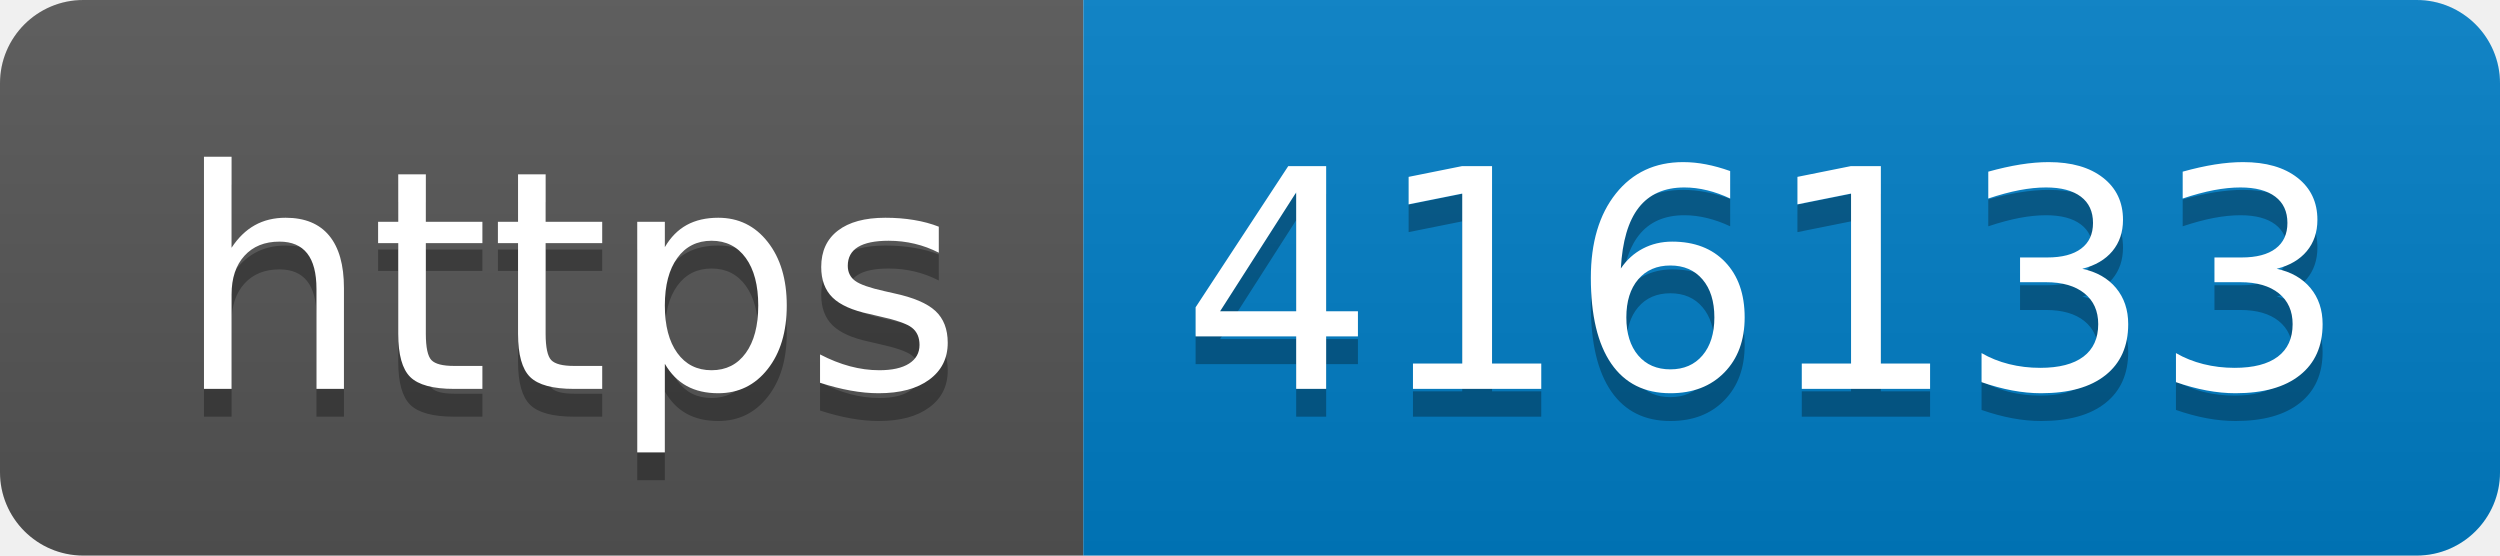
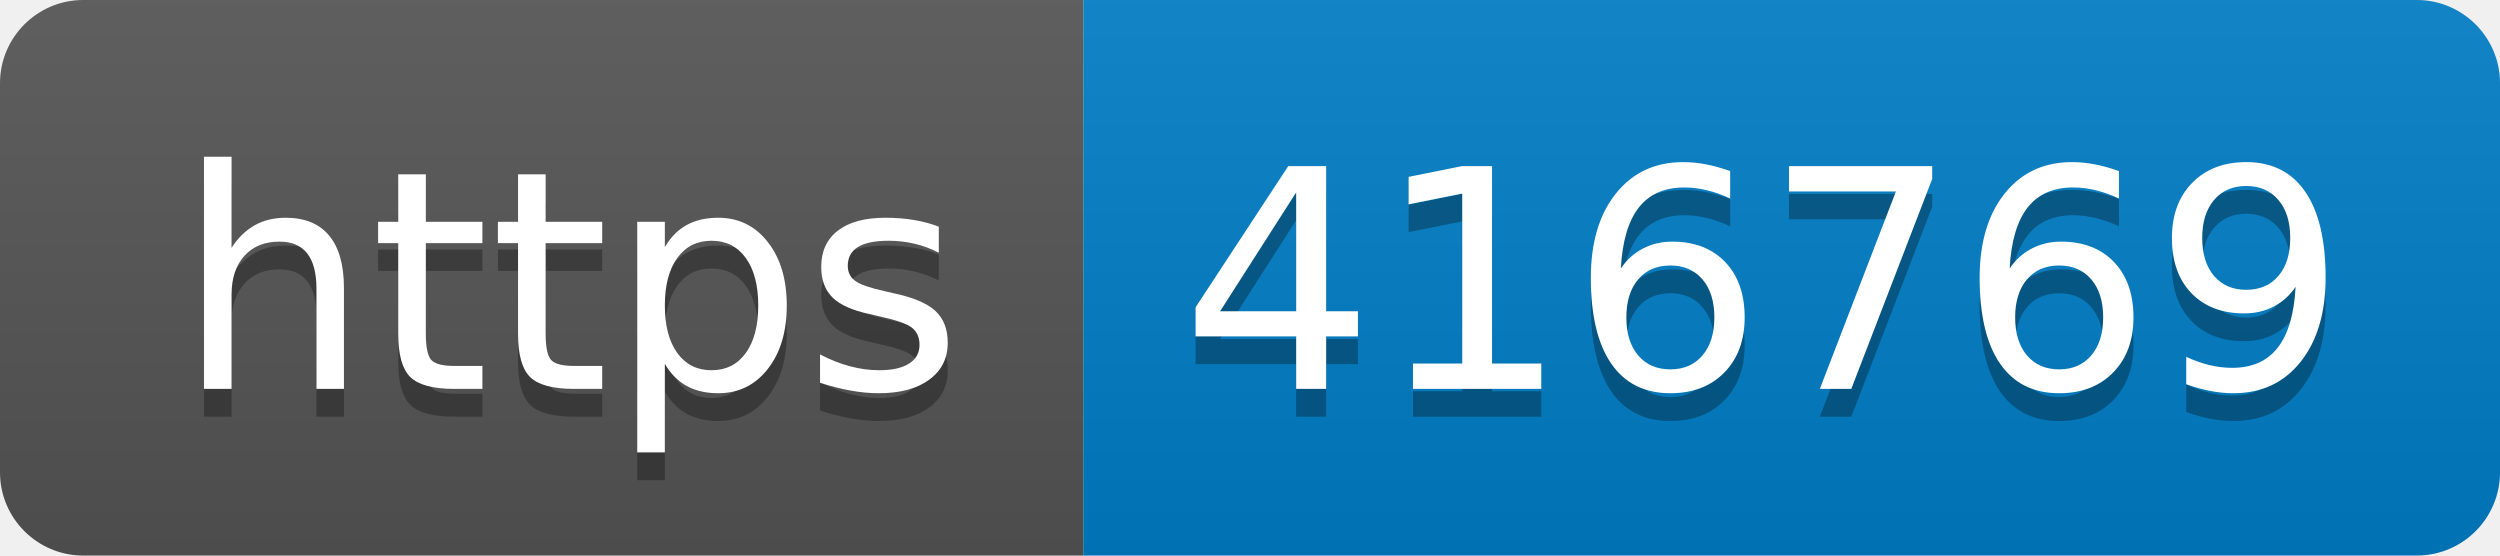
- <svg xmlns="http://www.w3.org/2000/svg" width="90" height="20" role="img" aria-label="https: 416133">
+ <svg xmlns="http://www.w3.org/2000/svg" width="90" height="20" role="img" aria-label="https: 416769">
  <linearGradient id="s" x2="0" y2="100%">
    <stop offset="0" stop-color="#bbb" stop-opacity=".1" />
    <stop offset="1" stop-opacity=".1" />
  </linearGradient>
  <clipPath id="r">
    <rect width="90" height="20" rx="3" fill="#fff" />
  </clipPath>
  <g clip-path="url(#r)">
    <rect width="39" height="20" fill="#555" />
    <rect x="39" width="51" height="20" fill="#007ec6" />
    <rect width="90" height="20" fill="url(#s)" />
  </g>
  <g fill="#fff" text-anchor="middle" font-family="Verdana,Geneva,DejaVu Sans,sans-serif" text-rendering="geometricPrecision" font-size="110">
    <text aria-hidden="true" x="205" y="150" fill="#010101" fill-opacity=".3" transform="scale(.1)" textLength="290">https</text>
    <text x="205" y="140" transform="scale(.1)" fill="#fff" textLength="290">https</text>
-     <text aria-hidden="true" x="635" y="150" fill="#010101" fill-opacity=".3" transform="scale(.1)" textLength="410">416133</text>
-     <text x="635" y="140" transform="scale(.1)" fill="#fff" textLength="410">416133</text>
+     <text aria-hidden="true" x="635" y="150" fill="#010101" fill-opacity=".3" transform="scale(.1)" textLength="410">416769</text>
+     <text x="635" y="140" transform="scale(.1)" fill="#fff" textLength="410">416769</text>
  </g>
</svg>
